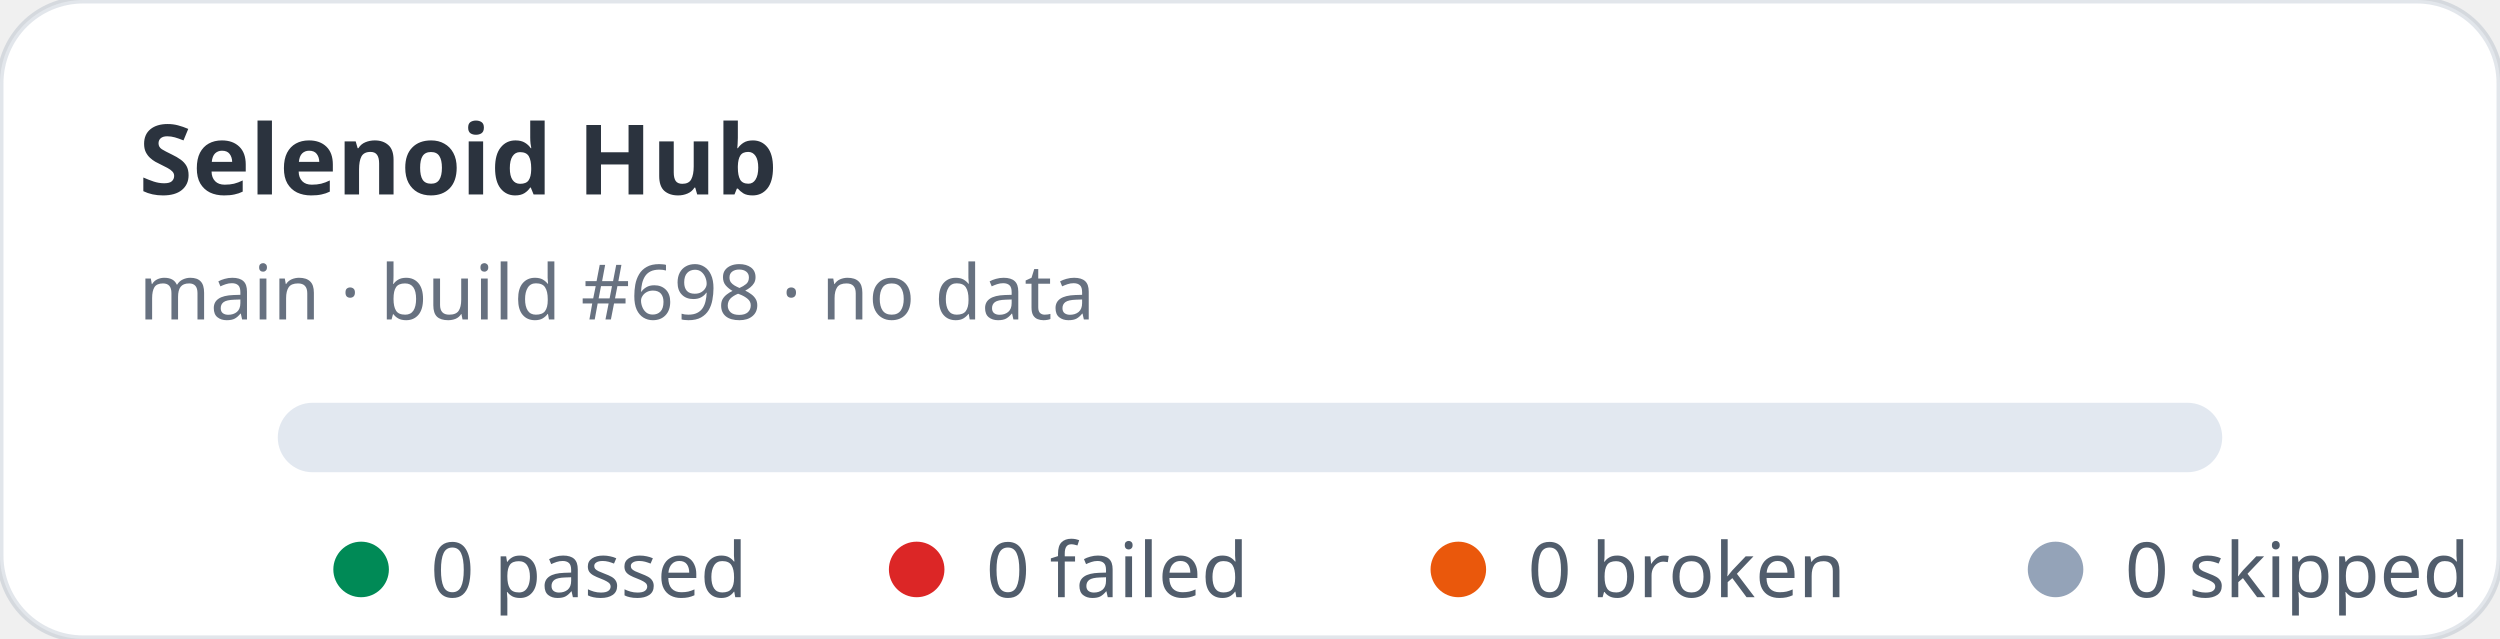
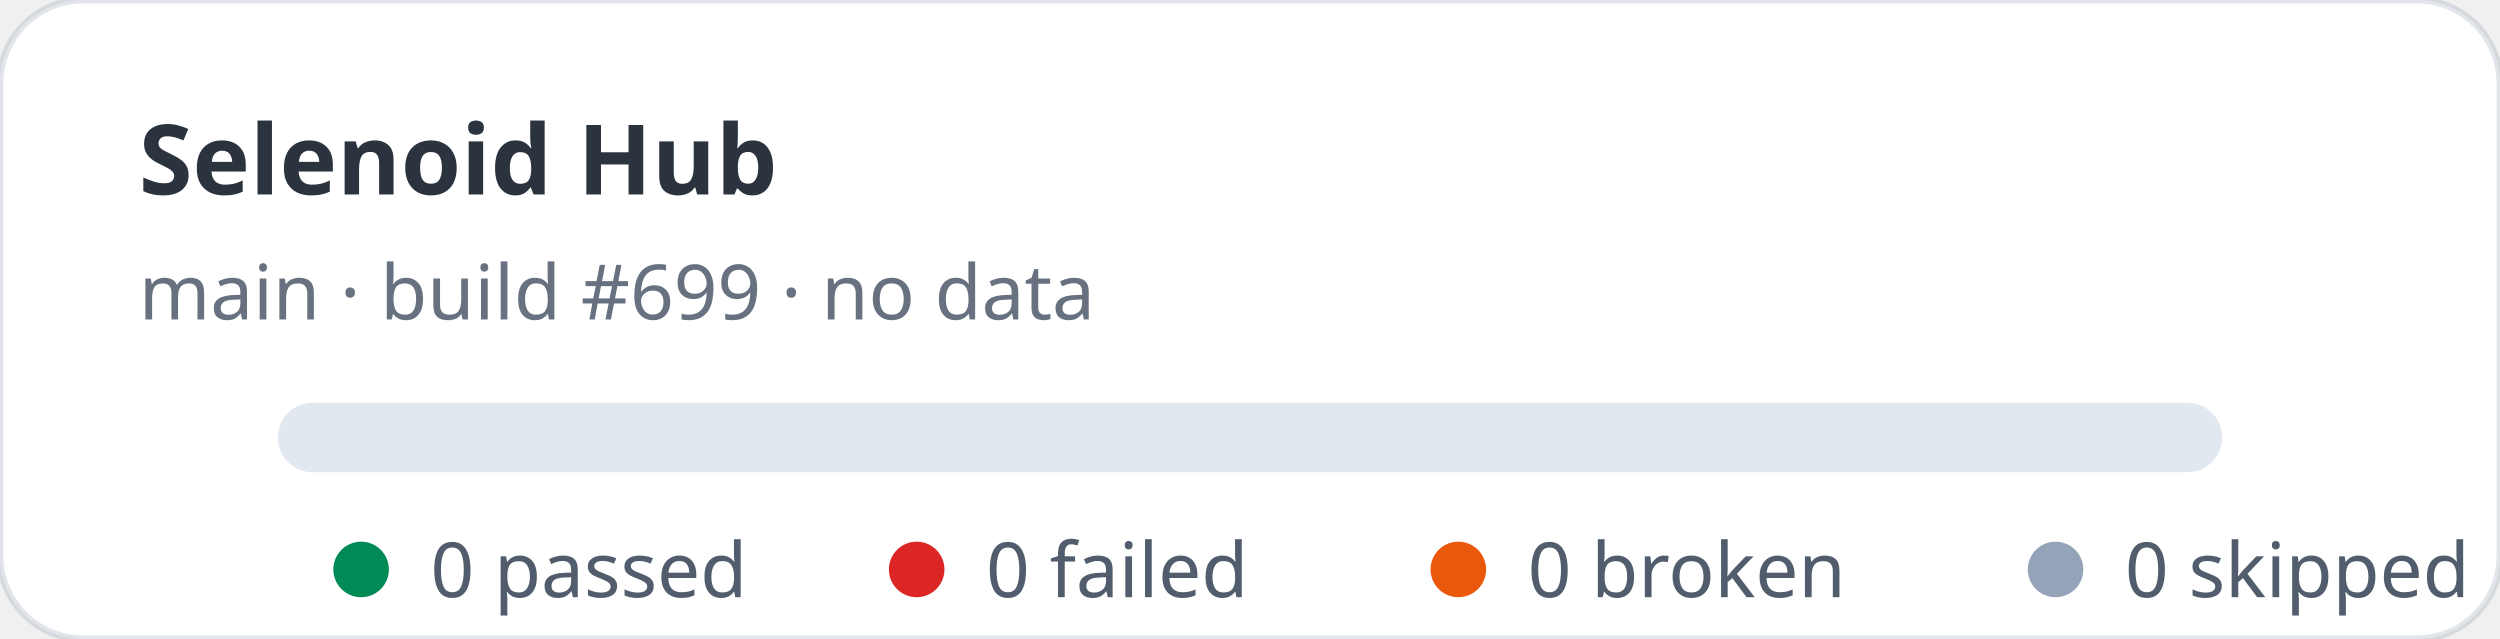
<svg xmlns="http://www.w3.org/2000/svg" width="360" height="92" viewBox="0 0 360 92" role="img" aria-label="Selenoid Hub stats: 0 passed, 0 failed">
  <rect width="360" height="92" rx="12" fill="#ffffff" stroke="rgba(11,48,86,0.12)" />
  <text x="20" y="28" fill="rgba(1,10,24,0.83)" font-family="ui-sans-serif,system-ui,sans-serif" font-size="14" font-weight="700">Selenoid Hub</text>
-   <text x="20" y="46" fill="rgba(2,19,44,0.6)" font-family="ui-sans-serif,system-ui,sans-serif" font-size="11">main · build #698 · no data</text>
+   <text x="20" y="46" fill="rgba(2,19,44,0.6)" font-family="ui-sans-serif,system-ui,sans-serif" font-size="11">main · build #699 · no data</text>
  <rect x="40" y="58" width="280" height="10" rx="5" fill="#e2e8f0" />
  <g font-family="ui-sans-serif,system-ui,sans-serif" font-size="11" fill="rgba(1,18,40,0.68)">
    <circle cx="52" cy="82" r="4" fill="#008a56" />
    <text x="62" y="86">0 passed</text>
    <circle cx="132" cy="82" r="4" fill="#dc2626" />
    <text x="142" y="86">0 failed</text>
    <circle cx="210" cy="82" r="4" fill="#ea580c" />
    <text x="220" y="86">0 broken</text>
    <circle cx="296" cy="82" r="4" fill="#94a3b8" />
    <text x="306" y="86">0 skipped</text>
  </g>
</svg>
